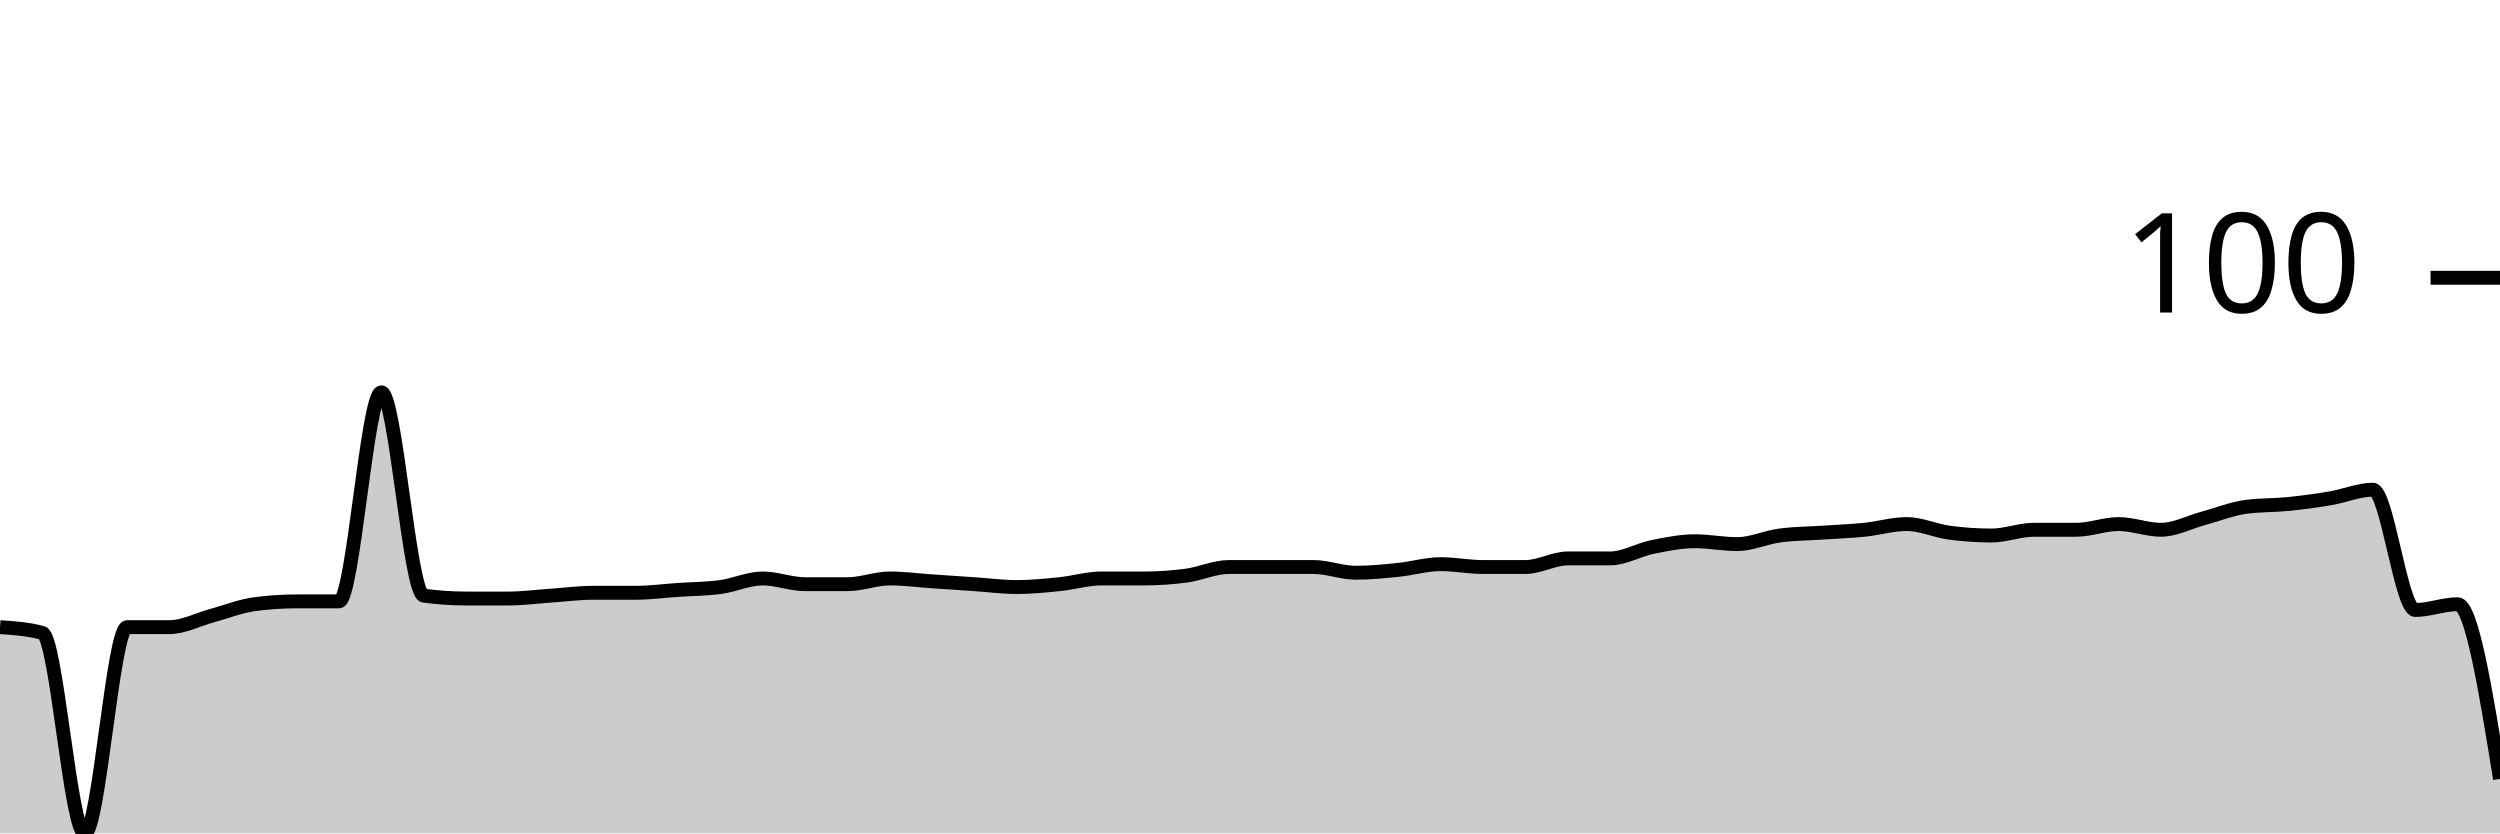
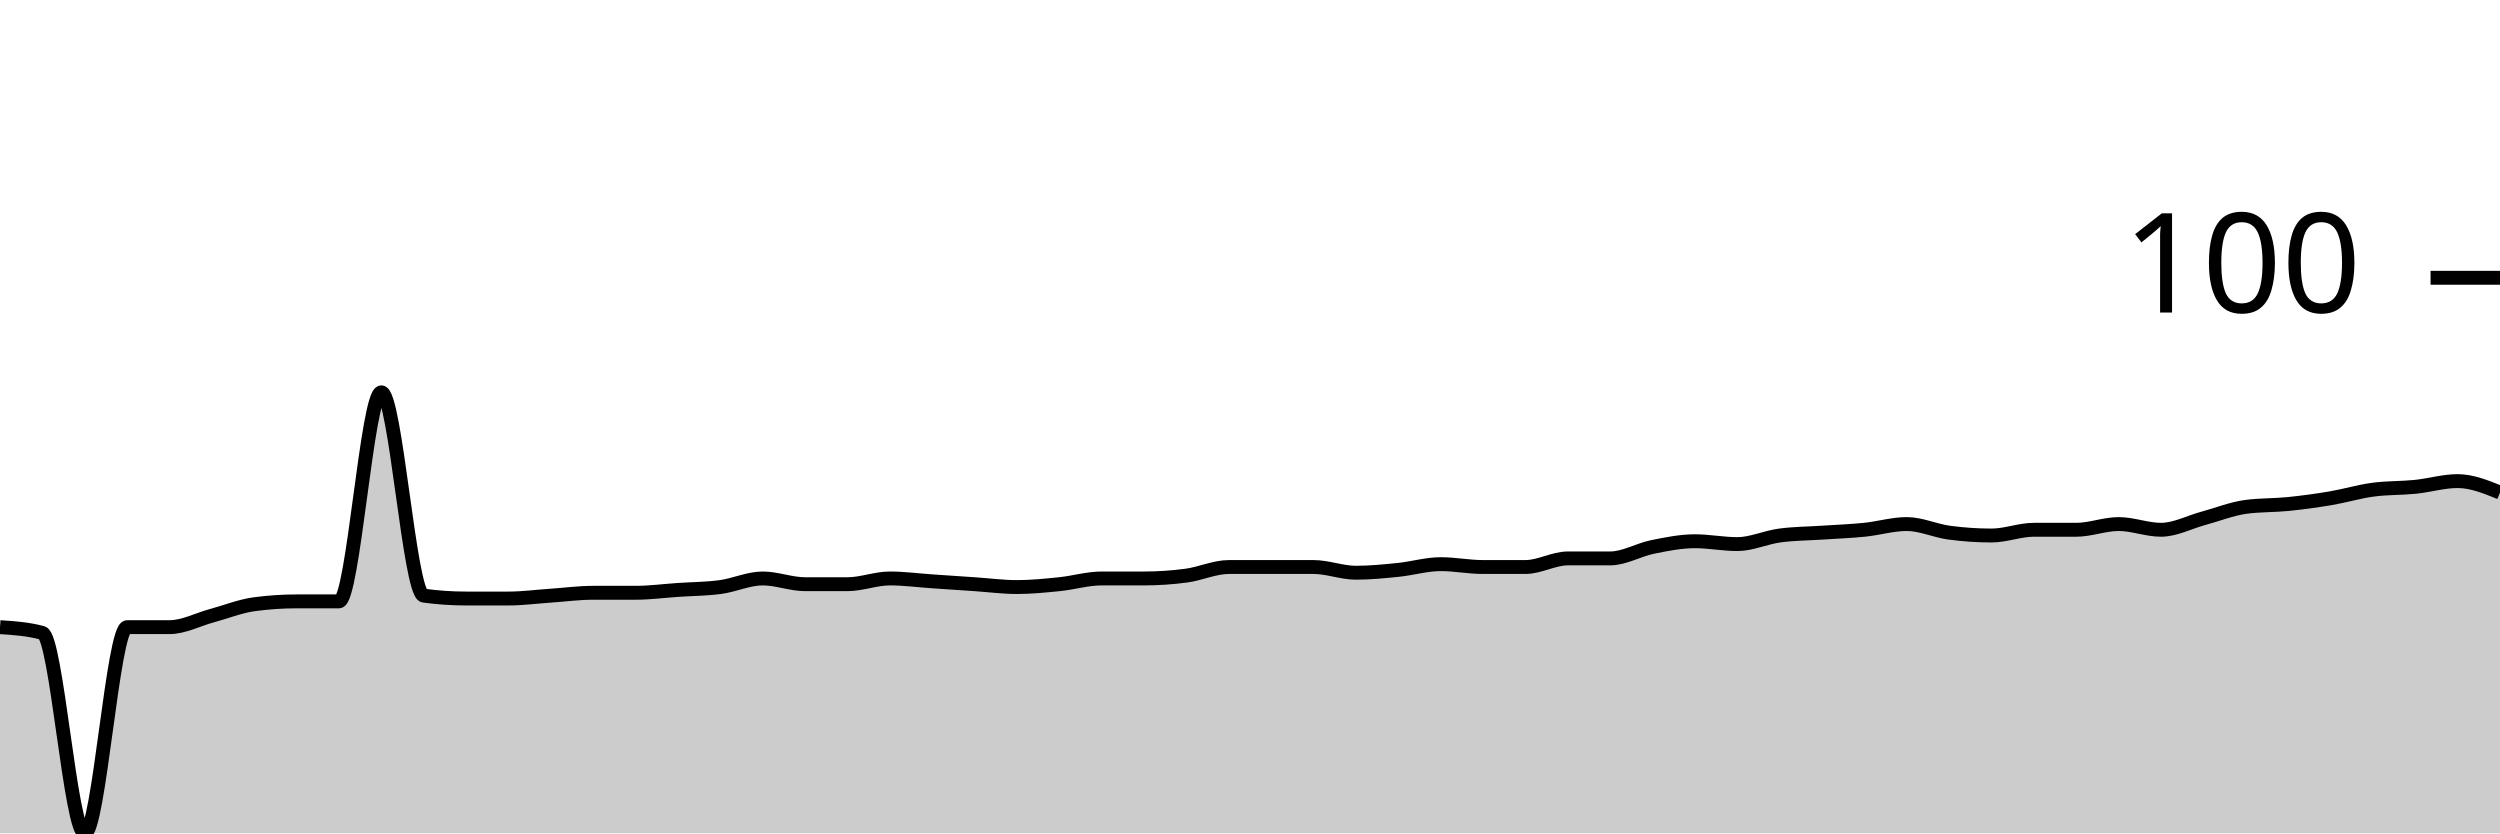
<svg xmlns="http://www.w3.org/2000/svg" viewBox="0 0 180 60">
  <g transform="translate(0,20)">
-     <path class="area" fill="rgba(0, 0, 0, 0.2)" d="M0,25.155C1.017,25.223,2.034,25.292,3.051,25.567C4.068,25.842,5.085,40,6.102,40C7.119,40,8.136,25.155,9.153,25.155C10.169,25.155,11.186,25.155,12.203,25.155C13.22,25.155,14.237,24.605,15.254,24.33C16.271,24.055,17.288,23.643,18.305,23.505C19.322,23.368,20.339,23.299,21.356,23.299C22.373,23.299,23.39,23.299,24.407,23.299C25.424,23.299,26.441,8.247,27.458,8.247C28.475,8.247,29.492,22.749,30.508,22.887C31.525,23.024,32.542,23.093,33.559,23.093C34.576,23.093,35.593,23.093,36.61,23.093C37.627,23.093,38.644,22.955,39.661,22.887C40.678,22.818,41.695,22.68,42.712,22.68C43.729,22.68,44.746,22.68,45.763,22.68C46.78,22.68,47.797,22.543,48.814,22.474C49.831,22.405,50.847,22.405,51.864,22.268C52.881,22.131,53.898,21.649,54.915,21.649C55.932,21.649,56.949,22.062,57.966,22.062C58.983,22.062,60,22.062,61.017,22.062C62.034,22.062,63.051,21.649,64.068,21.649C65.085,21.649,66.102,21.787,67.119,21.856C68.136,21.924,69.153,21.993,70.169,22.062C71.186,22.131,72.203,22.268,73.22,22.268C74.237,22.268,75.254,22.165,76.271,22.062C77.288,21.959,78.305,21.649,79.322,21.649C80.339,21.649,81.356,21.649,82.373,21.649C83.39,21.649,84.407,21.581,85.424,21.443C86.441,21.306,87.458,20.825,88.475,20.825C89.492,20.825,90.508,20.825,91.525,20.825C92.542,20.825,93.559,20.825,94.576,20.825C95.593,20.825,96.61,21.237,97.627,21.237C98.644,21.237,99.661,21.134,100.678,21.031C101.695,20.928,102.712,20.619,103.729,20.619C104.746,20.619,105.763,20.825,106.78,20.825C107.797,20.825,108.814,20.825,109.831,20.825C110.847,20.825,111.864,20.206,112.881,20.206C113.898,20.206,114.915,20.206,115.932,20.206C116.949,20.206,117.966,19.588,118.983,19.381C120,19.175,121.017,18.969,122.034,18.969C123.051,18.969,124.068,19.175,125.085,19.175C126.102,19.175,127.119,18.694,128.136,18.557C129.153,18.419,130.169,18.419,131.186,18.351C132.203,18.282,133.22,18.247,134.237,18.144C135.254,18.041,136.271,17.732,137.288,17.732C138.305,17.732,139.322,18.213,140.339,18.351C141.356,18.488,142.373,18.557,143.39,18.557C144.407,18.557,145.424,18.144,146.441,18.144C147.458,18.144,148.475,18.144,149.492,18.144C150.508,18.144,151.525,17.732,152.542,17.732C153.559,17.732,154.576,18.144,155.593,18.144C156.61,18.144,157.627,17.595,158.644,17.32C159.661,17.045,160.678,16.632,161.695,16.495C162.712,16.357,163.729,16.392,164.746,16.289C165.763,16.186,166.78,16.048,167.797,15.876C168.814,15.704,169.831,15.258,170.847,15.258C171.864,15.258,172.881,23.918,173.898,23.918C174.915,23.918,175.932,23.505,176.949,23.505C177.966,23.505,178.983,29.794,180,36.082L180,40C178.983,40,177.966,40,176.949,40C175.932,40,174.915,40,173.898,40C172.881,40,171.864,40,170.847,40C169.831,40,168.814,40,167.797,40C166.78,40,165.763,40,164.746,40C163.729,40,162.712,40,161.695,40C160.678,40,159.661,40,158.644,40C157.627,40,156.61,40,155.593,40C154.576,40,153.559,40,152.542,40C151.525,40,150.508,40,149.492,40C148.475,40,147.458,40,146.441,40C145.424,40,144.407,40,143.39,40C142.373,40,141.356,40,140.339,40C139.322,40,138.305,40,137.288,40C136.271,40,135.254,40,134.237,40C133.22,40,132.203,40,131.186,40C130.169,40,129.153,40,128.136,40C127.119,40,126.102,40,125.085,40C124.068,40,123.051,40,122.034,40C121.017,40,120,40,118.983,40C117.966,40,116.949,40,115.932,40C114.915,40,113.898,40,112.881,40C111.864,40,110.847,40,109.831,40C108.814,40,107.797,40,106.78,40C105.763,40,104.746,40,103.729,40C102.712,40,101.695,40,100.678,40C99.661,40,98.644,40,97.627,40C96.61,40,95.593,40,94.576,40C93.559,40,92.542,40,91.525,40C90.508,40,89.492,40,88.475,40C87.458,40,86.441,40,85.424,40C84.407,40,83.39,40,82.373,40C81.356,40,80.339,40,79.322,40C78.305,40,77.288,40,76.271,40C75.254,40,74.237,40,73.22,40C72.203,40,71.186,40,70.169,40C69.153,40,68.136,40,67.119,40C66.102,40,65.085,40,64.068,40C63.051,40,62.034,40,61.017,40C60,40,58.983,40,57.966,40C56.949,40,55.932,40,54.915,40C53.898,40,52.881,40,51.864,40C50.847,40,49.831,40,48.814,40C47.797,40,46.78,40,45.763,40C44.746,40,43.729,40,42.712,40C41.695,40,40.678,40,39.661,40C38.644,40,37.627,40,36.61,40C35.593,40,34.576,40,33.559,40C32.542,40,31.525,40,30.508,40C29.492,40,28.475,40,27.458,40C26.441,40,25.424,40,24.407,40C23.39,40,22.373,40,21.356,40C20.339,40,19.322,40,18.305,40C17.288,40,16.271,40,15.254,40C14.237,40,13.22,40,12.203,40C11.186,40,10.169,40,9.153,40C8.136,40,7.119,40,6.102,40C5.085,40,4.068,40,3.051,40C2.034,40,1.017,40,0,40Z" />
-     <path class="line" stroke="black" fill="none" d="M0,25.155C1.017,25.223,2.034,25.292,3.051,25.567C4.068,25.842,5.085,40,6.102,40C7.119,40,8.136,25.155,9.153,25.155C10.169,25.155,11.186,25.155,12.203,25.155C13.22,25.155,14.237,24.605,15.254,24.33C16.271,24.055,17.288,23.643,18.305,23.505C19.322,23.368,20.339,23.299,21.356,23.299C22.373,23.299,23.39,23.299,24.407,23.299C25.424,23.299,26.441,8.247,27.458,8.247C28.475,8.247,29.492,22.749,30.508,22.887C31.525,23.024,32.542,23.093,33.559,23.093C34.576,23.093,35.593,23.093,36.61,23.093C37.627,23.093,38.644,22.955,39.661,22.887C40.678,22.818,41.695,22.68,42.712,22.68C43.729,22.68,44.746,22.68,45.763,22.68C46.78,22.68,47.797,22.543,48.814,22.474C49.831,22.405,50.847,22.405,51.864,22.268C52.881,22.131,53.898,21.649,54.915,21.649C55.932,21.649,56.949,22.062,57.966,22.062C58.983,22.062,60,22.062,61.017,22.062C62.034,22.062,63.051,21.649,64.068,21.649C65.085,21.649,66.102,21.787,67.119,21.856C68.136,21.924,69.153,21.993,70.169,22.062C71.186,22.131,72.203,22.268,73.22,22.268C74.237,22.268,75.254,22.165,76.271,22.062C77.288,21.959,78.305,21.649,79.322,21.649C80.339,21.649,81.356,21.649,82.373,21.649C83.39,21.649,84.407,21.581,85.424,21.443C86.441,21.306,87.458,20.825,88.475,20.825C89.492,20.825,90.508,20.825,91.525,20.825C92.542,20.825,93.559,20.825,94.576,20.825C95.593,20.825,96.61,21.237,97.627,21.237C98.644,21.237,99.661,21.134,100.678,21.031C101.695,20.928,102.712,20.619,103.729,20.619C104.746,20.619,105.763,20.825,106.78,20.825C107.797,20.825,108.814,20.825,109.831,20.825C110.847,20.825,111.864,20.206,112.881,20.206C113.898,20.206,114.915,20.206,115.932,20.206C116.949,20.206,117.966,19.588,118.983,19.381C120,19.175,121.017,18.969,122.034,18.969C123.051,18.969,124.068,19.175,125.085,19.175C126.102,19.175,127.119,18.694,128.136,18.557C129.153,18.419,130.169,18.419,131.186,18.351C132.203,18.282,133.22,18.247,134.237,18.144C135.254,18.041,136.271,17.732,137.288,17.732C138.305,17.732,139.322,18.213,140.339,18.351C141.356,18.488,142.373,18.557,143.39,18.557C144.407,18.557,145.424,18.144,146.441,18.144C147.458,18.144,148.475,18.144,149.492,18.144C150.508,18.144,151.525,17.732,152.542,17.732C153.559,17.732,154.576,18.144,155.593,18.144C156.61,18.144,157.627,17.595,158.644,17.32C159.661,17.045,160.678,16.632,161.695,16.495C162.712,16.357,163.729,16.392,164.746,16.289C165.763,16.186,166.78,16.048,167.797,15.876C168.814,15.704,169.831,15.258,170.847,15.258C171.864,15.258,172.881,23.918,173.898,23.918C174.915,23.918,175.932,23.505,176.949,23.505C177.966,23.505,178.983,29.794,180,36.082" />
+     <path class="area" fill="rgba(0, 0, 0, 0.2)" d="M0,25.155C1.017,25.223,2.034,25.292,3.051,25.567C4.068,25.842,5.085,40,6.102,40C7.119,40,8.136,25.155,9.153,25.155C10.169,25.155,11.186,25.155,12.203,25.155C13.22,25.155,14.237,24.605,15.254,24.33C16.271,24.055,17.288,23.643,18.305,23.505C19.322,23.368,20.339,23.299,21.356,23.299C22.373,23.299,23.39,23.299,24.407,23.299C25.424,23.299,26.441,8.247,27.458,8.247C28.475,8.247,29.492,22.749,30.508,22.887C31.525,23.024,32.542,23.093,33.559,23.093C34.576,23.093,35.593,23.093,36.61,23.093C37.627,23.093,38.644,22.955,39.661,22.887C40.678,22.818,41.695,22.68,42.712,22.68C43.729,22.68,44.746,22.68,45.763,22.68C46.78,22.68,47.797,22.543,48.814,22.474C49.831,22.405,50.847,22.405,51.864,22.268C52.881,22.131,53.898,21.649,54.915,21.649C55.932,21.649,56.949,22.062,57.966,22.062C58.983,22.062,60,22.062,61.017,22.062C62.034,22.062,63.051,21.649,64.068,21.649C65.085,21.649,66.102,21.787,67.119,21.856C68.136,21.924,69.153,21.993,70.169,22.062C71.186,22.131,72.203,22.268,73.22,22.268C74.237,22.268,75.254,22.165,76.271,22.062C77.288,21.959,78.305,21.649,79.322,21.649C80.339,21.649,81.356,21.649,82.373,21.649C83.39,21.649,84.407,21.581,85.424,21.443C86.441,21.306,87.458,20.825,88.475,20.825C89.492,20.825,90.508,20.825,91.525,20.825C92.542,20.825,93.559,20.825,94.576,20.825C95.593,20.825,96.61,21.237,97.627,21.237C98.644,21.237,99.661,21.134,100.678,21.031C101.695,20.928,102.712,20.619,103.729,20.619C104.746,20.619,105.763,20.825,106.78,20.825C107.797,20.825,108.814,20.825,109.831,20.825C110.847,20.825,111.864,20.206,112.881,20.206C113.898,20.206,114.915,20.206,115.932,20.206C116.949,20.206,117.966,19.588,118.983,19.381C120,19.175,121.017,18.969,122.034,18.969C123.051,18.969,124.068,19.175,125.085,19.175C126.102,19.175,127.119,18.694,128.136,18.557C129.153,18.419,130.169,18.419,131.186,18.351C132.203,18.282,133.22,18.247,134.237,18.144C135.254,18.041,136.271,17.732,137.288,17.732C138.305,17.732,139.322,18.213,140.339,18.351C141.356,18.488,142.373,18.557,143.39,18.557C144.407,18.557,145.424,18.144,146.441,18.144C147.458,18.144,148.475,18.144,149.492,18.144C150.508,18.144,151.525,17.732,152.542,17.732C153.559,17.732,154.576,18.144,155.593,18.144C156.61,18.144,157.627,17.595,158.644,17.32C159.661,17.045,160.678,16.632,161.695,16.495C162.712,16.357,163.729,16.392,164.746,16.289C165.763,16.186,166.78,16.048,167.797,15.876C168.814,15.704,169.831,15.395,170.847,15.258C171.864,15.12,172.881,15.155,173.898,15.052C174.915,14.948,175.932,14.639,176.949,14.639C177.966,14.639,178.983,15.052,180,15.464L180,40C178.983,40,177.966,40,176.949,40C175.932,40,174.915,40,173.898,40C172.881,40,171.864,40,170.847,40C169.831,40,168.814,40,167.797,40C166.78,40,165.763,40,164.746,40C163.729,40,162.712,40,161.695,40C160.678,40,159.661,40,158.644,40C157.627,40,156.61,40,155.593,40C154.576,40,153.559,40,152.542,40C151.525,40,150.508,40,149.492,40C148.475,40,147.458,40,146.441,40C145.424,40,144.407,40,143.39,40C142.373,40,141.356,40,140.339,40C139.322,40,138.305,40,137.288,40C136.271,40,135.254,40,134.237,40C133.22,40,132.203,40,131.186,40C130.169,40,129.153,40,128.136,40C127.119,40,126.102,40,125.085,40C124.068,40,123.051,40,122.034,40C121.017,40,120,40,118.983,40C117.966,40,116.949,40,115.932,40C114.915,40,113.898,40,112.881,40C111.864,40,110.847,40,109.831,40C108.814,40,107.797,40,106.78,40C105.763,40,104.746,40,103.729,40C102.712,40,101.695,40,100.678,40C99.661,40,98.644,40,97.627,40C96.61,40,95.593,40,94.576,40C93.559,40,92.542,40,91.525,40C90.508,40,89.492,40,88.475,40C87.458,40,86.441,40,85.424,40C84.407,40,83.39,40,82.373,40C81.356,40,80.339,40,79.322,40C78.305,40,77.288,40,76.271,40C75.254,40,74.237,40,73.22,40C72.203,40,71.186,40,70.169,40C69.153,40,68.136,40,67.119,40C66.102,40,65.085,40,64.068,40C63.051,40,62.034,40,61.017,40C60,40,58.983,40,57.966,40C56.949,40,55.932,40,54.915,40C53.898,40,52.881,40,51.864,40C50.847,40,49.831,40,48.814,40C47.797,40,46.78,40,45.763,40C44.746,40,43.729,40,42.712,40C41.695,40,40.678,40,39.661,40C38.644,40,37.627,40,36.61,40C35.593,40,34.576,40,33.559,40C32.542,40,31.525,40,30.508,40C29.492,40,28.475,40,27.458,40C26.441,40,25.424,40,24.407,40C23.39,40,22.373,40,21.356,40C20.339,40,19.322,40,18.305,40C17.288,40,16.271,40,15.254,40C14.237,40,13.22,40,12.203,40C11.186,40,10.169,40,9.153,40C8.136,40,7.119,40,6.102,40C5.085,40,4.068,40,3.051,40C2.034,40,1.017,40,0,40Z" />
+     <path class="line" stroke="black" fill="none" d="M0,25.155C1.017,25.223,2.034,25.292,3.051,25.567C4.068,25.842,5.085,40,6.102,40C7.119,40,8.136,25.155,9.153,25.155C10.169,25.155,11.186,25.155,12.203,25.155C13.22,25.155,14.237,24.605,15.254,24.33C16.271,24.055,17.288,23.643,18.305,23.505C19.322,23.368,20.339,23.299,21.356,23.299C22.373,23.299,23.39,23.299,24.407,23.299C25.424,23.299,26.441,8.247,27.458,8.247C28.475,8.247,29.492,22.749,30.508,22.887C31.525,23.024,32.542,23.093,33.559,23.093C34.576,23.093,35.593,23.093,36.61,23.093C37.627,23.093,38.644,22.955,39.661,22.887C40.678,22.818,41.695,22.68,42.712,22.68C43.729,22.68,44.746,22.68,45.763,22.68C46.78,22.68,47.797,22.543,48.814,22.474C49.831,22.405,50.847,22.405,51.864,22.268C52.881,22.131,53.898,21.649,54.915,21.649C55.932,21.649,56.949,22.062,57.966,22.062C58.983,22.062,60,22.062,61.017,22.062C62.034,22.062,63.051,21.649,64.068,21.649C65.085,21.649,66.102,21.787,67.119,21.856C68.136,21.924,69.153,21.993,70.169,22.062C71.186,22.131,72.203,22.268,73.22,22.268C74.237,22.268,75.254,22.165,76.271,22.062C77.288,21.959,78.305,21.649,79.322,21.649C80.339,21.649,81.356,21.649,82.373,21.649C83.39,21.649,84.407,21.581,85.424,21.443C86.441,21.306,87.458,20.825,88.475,20.825C89.492,20.825,90.508,20.825,91.525,20.825C92.542,20.825,93.559,20.825,94.576,20.825C95.593,20.825,96.61,21.237,97.627,21.237C98.644,21.237,99.661,21.134,100.678,21.031C101.695,20.928,102.712,20.619,103.729,20.619C104.746,20.619,105.763,20.825,106.78,20.825C107.797,20.825,108.814,20.825,109.831,20.825C110.847,20.825,111.864,20.206,112.881,20.206C113.898,20.206,114.915,20.206,115.932,20.206C116.949,20.206,117.966,19.588,118.983,19.381C120,19.175,121.017,18.969,122.034,18.969C123.051,18.969,124.068,19.175,125.085,19.175C126.102,19.175,127.119,18.694,128.136,18.557C129.153,18.419,130.169,18.419,131.186,18.351C132.203,18.282,133.22,18.247,134.237,18.144C135.254,18.041,136.271,17.732,137.288,17.732C138.305,17.732,139.322,18.213,140.339,18.351C141.356,18.488,142.373,18.557,143.39,18.557C144.407,18.557,145.424,18.144,146.441,18.144C147.458,18.144,148.475,18.144,149.492,18.144C150.508,18.144,151.525,17.732,152.542,17.732C153.559,17.732,154.576,18.144,155.593,18.144C156.61,18.144,157.627,17.595,158.644,17.32C159.661,17.045,160.678,16.632,161.695,16.495C162.712,16.357,163.729,16.392,164.746,16.289C165.763,16.186,166.78,16.048,167.797,15.876C168.814,15.704,169.831,15.395,170.847,15.258C171.864,15.12,172.881,15.155,173.898,15.052C174.915,14.948,175.932,14.639,176.949,14.639C177.966,14.639,178.983,15.052,180,15.464" />
    <path class="axis-ceiling" stroke-width="1" stroke="black" fill="none" d="M175,0L180,0" />
    <text class="axis-ceiling-label" font-family="sans-serif" text-anchor="end" font-size="10px" x="170" y="2.5">100</text>
  </g>
</svg>
